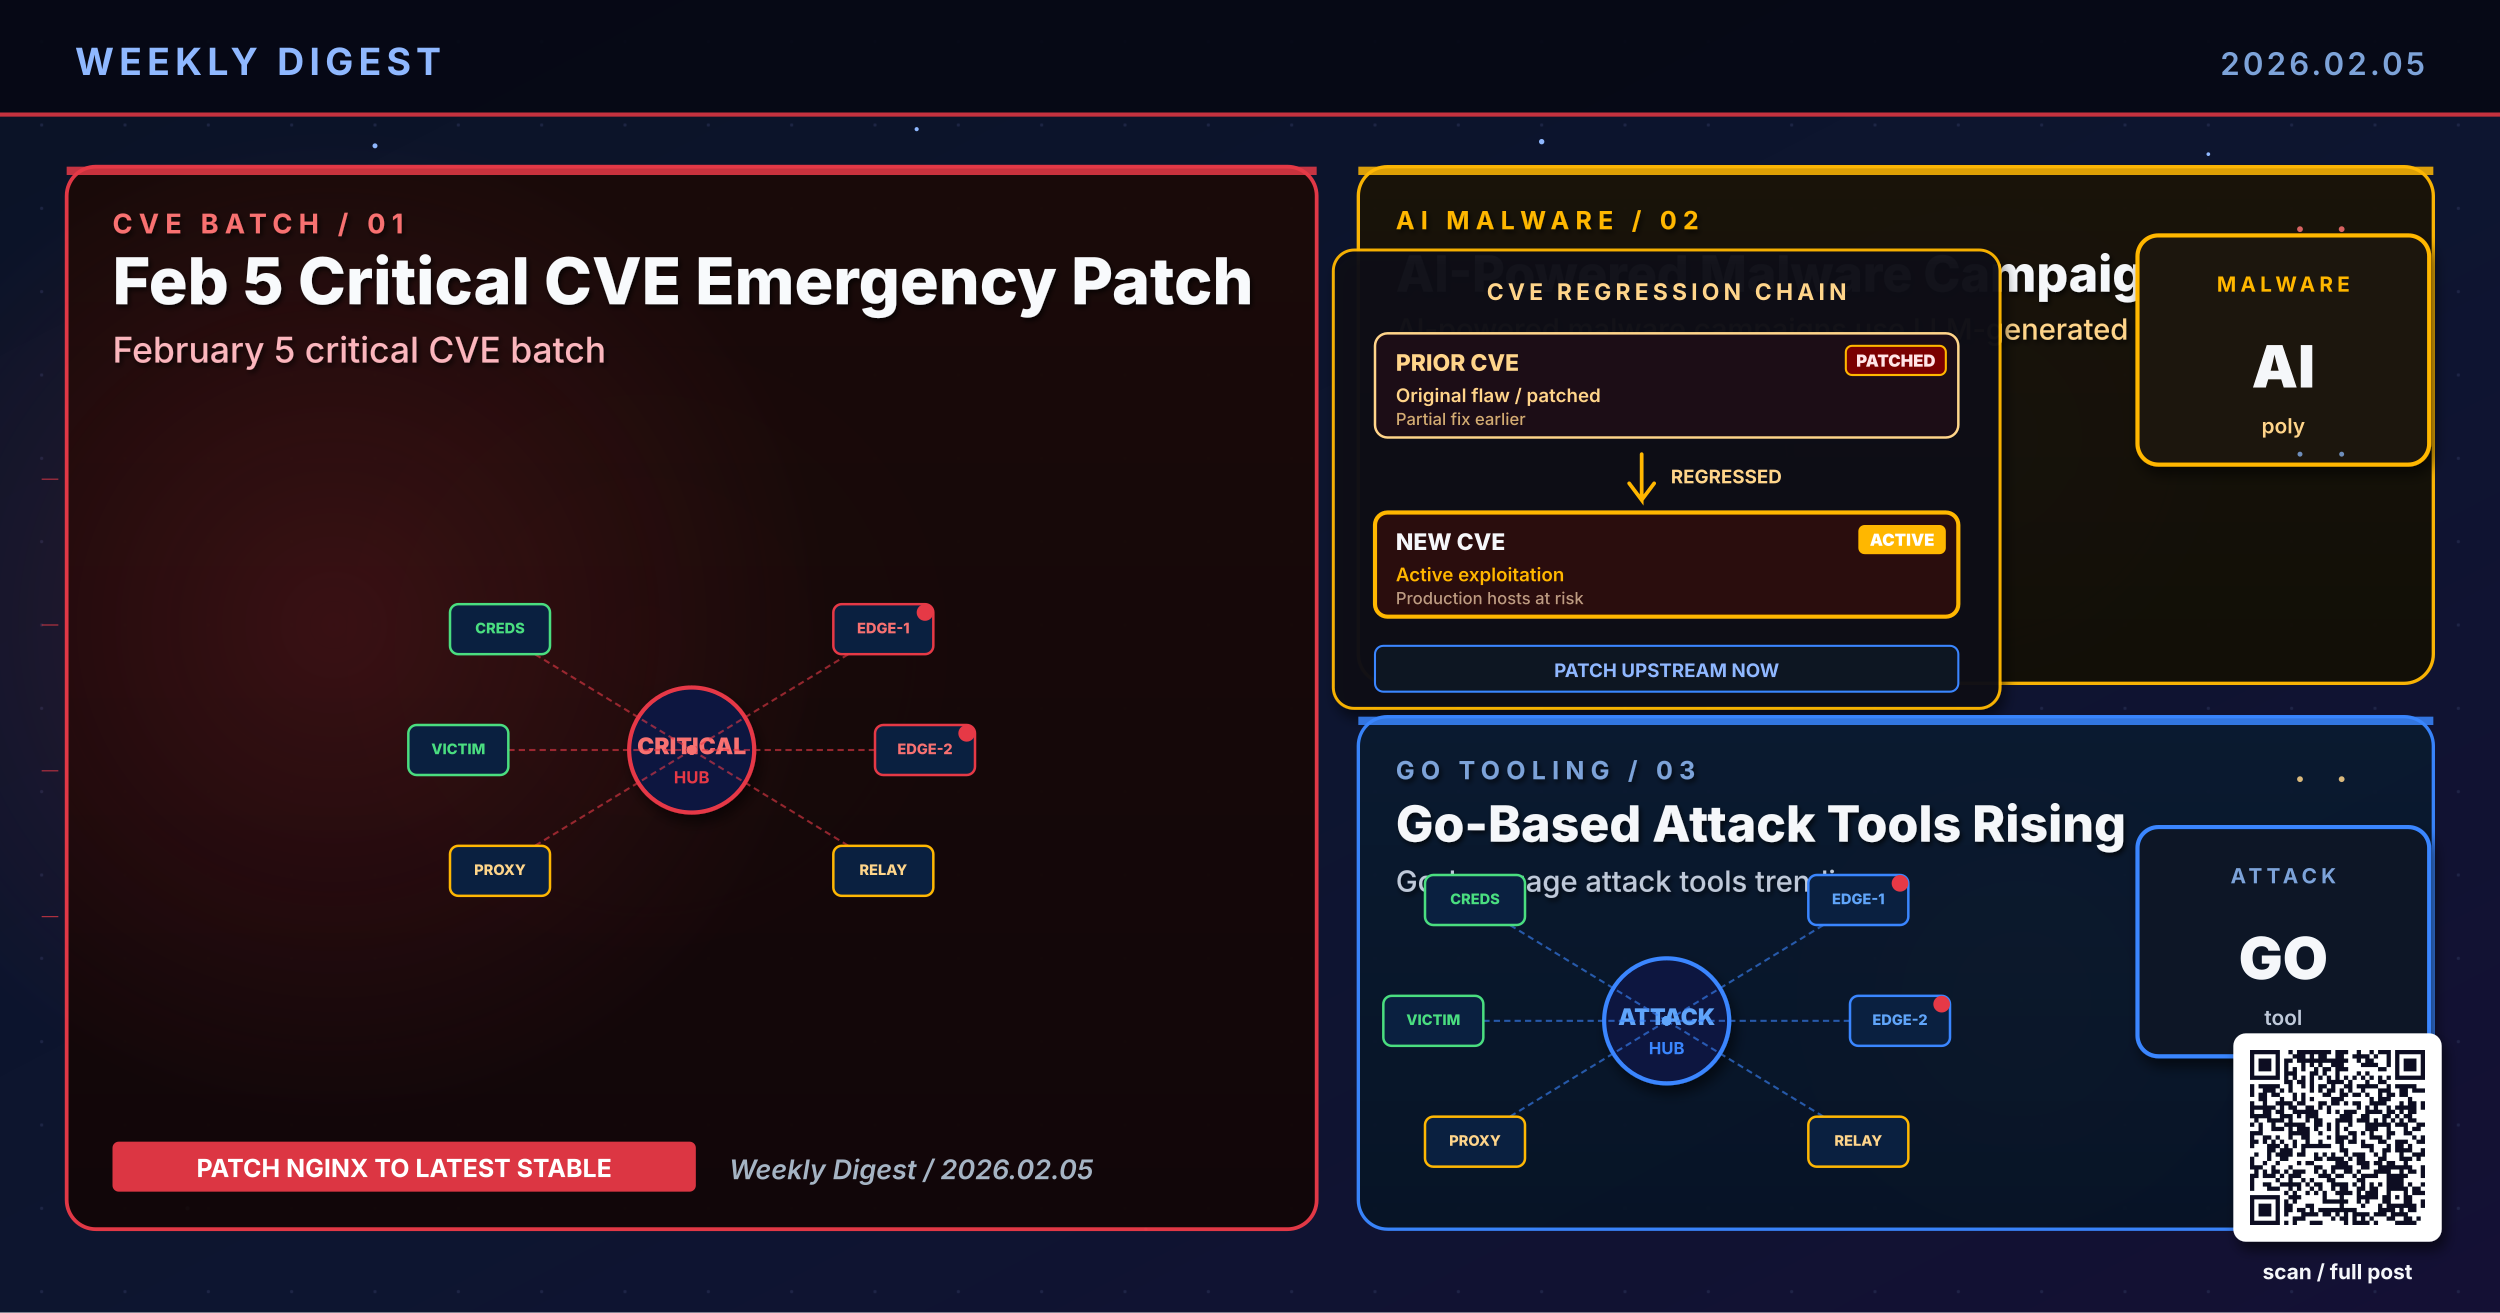
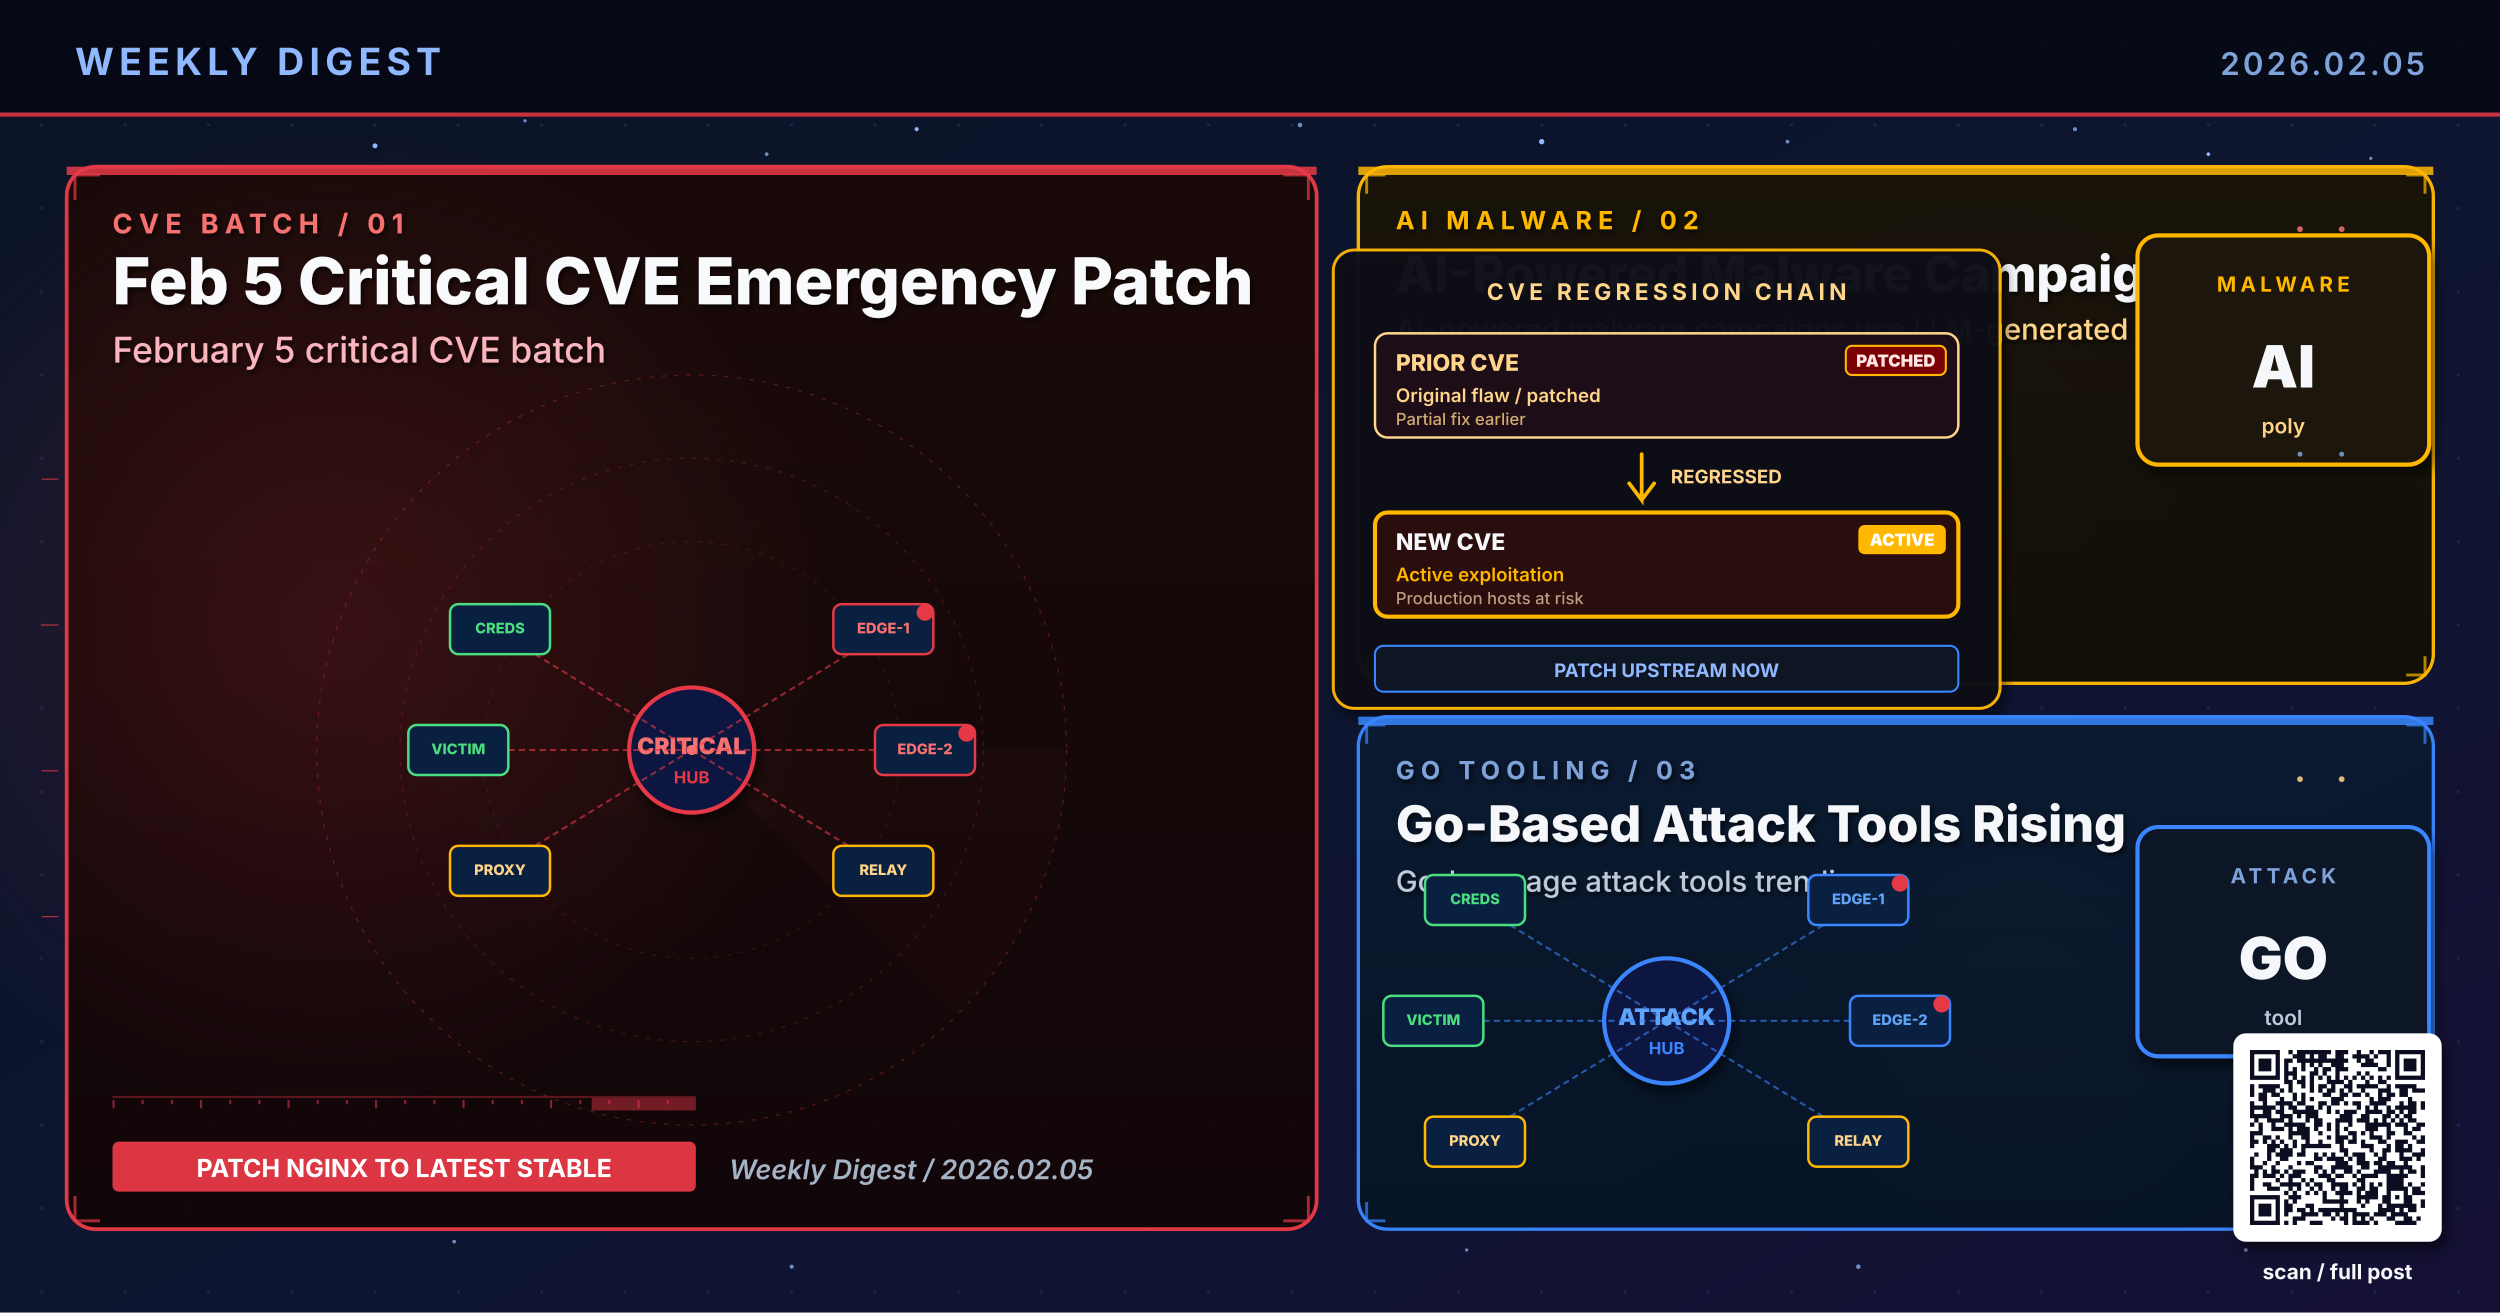
<svg xmlns="http://www.w3.org/2000/svg" viewBox="0 0 1200 630" width="1200" height="630" role="img" aria-label="Weekly digest cover 2026.02.05: Feb 5 Critical CVE Emergency Patch, AI-Powered Malware Campaigns, Go-Based Attack Tools Rising">
  <defs>
    <linearGradient id="bgSpread" x1="0%" y1="0%" x2="100%" y2="100%">
      <stop offset="0%" stop-color="#0B1326" />
      <stop offset="55%" stop-color="#0D1530" />
      <stop offset="100%" stop-color="#141034" />
    </linearGradient>
    <linearGradient id="heroPanel" x1="0%" y1="0%" x2="0%" y2="100%">
      <stop offset="0%" stop-color="#1A0A08" />
      <stop offset="100%" stop-color="#110608" />
    </linearGradient>
    <linearGradient id="heroPanelBlue" x1="0%" y1="0%" x2="0%" y2="100%">
      <stop offset="0%" stop-color="#0A1A30" />
      <stop offset="100%" stop-color="#071426" />
    </linearGradient>
    <linearGradient id="heroPanelAmber" x1="0%" y1="0%" x2="0%" y2="100%">
      <stop offset="0%" stop-color="#1A1208" />
      <stop offset="100%" stop-color="#120E06" />
    </linearGradient>
    <linearGradient id="heroPanelGreen" x1="0%" y1="0%" x2="0%" y2="100%">
      <stop offset="0%" stop-color="#08160E" />
      <stop offset="100%" stop-color="#04100A" />
    </linearGradient>
    <linearGradient id="heroPanelPurple" x1="0%" y1="0%" x2="0%" y2="100%">
      <stop offset="0%" stop-color="#110629" />
      <stop offset="100%" stop-color="#0A0418" />
    </linearGradient>
    <radialGradient id="hotRed" cx="50%" cy="50%" r="50%">
      <stop offset="0%" stop-color="#E63946" stop-opacity="0.6" />
      <stop offset="100%" stop-color="#E63946" stop-opacity="0" />
    </radialGradient>
    <radialGradient id="hotBlue" cx="50%" cy="50%" r="50%">
      <stop offset="0%" stop-color="#3A86FF" stop-opacity="0.5" />
      <stop offset="100%" stop-color="#3A86FF" stop-opacity="0" />
    </radialGradient>
    <radialGradient id="hotAmber" cx="50%" cy="50%" r="50%">
      <stop offset="0%" stop-color="#FFB703" stop-opacity="0.45" />
      <stop offset="100%" stop-color="#FFB703" stop-opacity="0" />
    </radialGradient>
    <radialGradient id="hotGreen" cx="50%" cy="50%" r="50%">
      <stop offset="0%" stop-color="#4ADE80" stop-opacity="0.45" />
      <stop offset="100%" stop-color="#4ADE80" stop-opacity="0" />
    </radialGradient>
    <radialGradient id="hotPurple" cx="50%" cy="50%" r="50%">
      <stop offset="0%" stop-color="#A78BFA" stop-opacity="0.45" />
      <stop offset="100%" stop-color="#A78BFA" stop-opacity="0" />
    </radialGradient>
    <pattern id="envGrid" x="0" y="0" width="40" height="40" patternUnits="userSpaceOnUse">
      <circle cx="20" cy="20" r="0.8" fill="#2A3256" opacity="0.55" />
    </pattern>
    <filter id="softShadow" x="-10%" y="-10%" width="130%" height="130%">
      <feGaussianBlur in="SourceAlpha" stdDeviation="3" />
      <feOffset dx="2" dy="4" />
      <feComponentTransfer>
        <feFuncA type="linear" slope="0.55" />
      </feComponentTransfer>
      <feMerge>
        <feMergeNode />
        <feMergeNode in="SourceGraphic" />
      </feMerge>
    </filter>
    <filter id="textShadow" x="-10%" y="-10%" width="130%" height="130%">
      <feGaussianBlur in="SourceAlpha" stdDeviation="1.2" />
      <feOffset dx="1" dy="1.5" />
      <feComponentTransfer>
        <feFuncA type="linear" slope="0.7" />
      </feComponentTransfer>
      <feMerge>
        <feMergeNode />
        <feMergeNode in="SourceGraphic" />
      </feMerge>
    </filter>
  </defs>
  <rect width="1200" height="630" fill="url(#bgSpread)" />
  <rect width="1200" height="630" fill="url(#envGrid)" />
  <circle cx="310" cy="310" r="160" fill="url(#hotRed)">
    <animate attributeName="opacity" values="0.6;1;0.6" dur="5.8s" repeatCount="indefinite" />
  </circle>
  <circle cx="950" cy="210" r="120" fill="url(#hotBlue)">
    <animate attributeName="opacity" values="0.45;0.85;0.45" dur="6.4s" repeatCount="indefinite" />
  </circle>
  <circle cx="970" cy="480" r="110" fill="url(#hotAmber)">
    <animate attributeName="opacity" values="0.4;0.75;0.4" dur="7.1s" repeatCount="indefinite" />
  </circle>
  <g fill="#8FB8FF">
    <circle cx="180" cy="70" r="1.2">
      <animate attributeName="opacity" values="0.2;1;0.2" dur="3.4s" repeatCount="indefinite" />
    </circle>
    <circle cx="440" cy="62" r="1">
      <animate attributeName="opacity" values="0.2;0.9;0.2" dur="4.2s" repeatCount="indefinite" />
    </circle>
    <circle cx="740" cy="68" r="1.3">
      <animate attributeName="opacity" values="0.25;1;0.25" dur="3.9s" repeatCount="indefinite" />
    </circle>
    <circle cx="1060" cy="74" r="0.9">
      <animate attributeName="opacity" values="0.2;0.85;0.2" dur="5.1s" repeatCount="indefinite" />
    </circle>
    <circle cx="90" cy="580" r="1">
      <animate attributeName="opacity" values="0.15;0.8;0.15" dur="4.7s" repeatCount="indefinite" />
    </circle>
    <circle cx="550" cy="590" r="0.8">
      <animate attributeName="opacity" values="0.2;0.75;0.2" dur="3.6s" begin="0.5s" repeatCount="indefinite" />
    </circle>
  </g>
+   <g fill="#7DA3D9" opacity="0.85">
+     <circle cx="252" cy="58" r="0.8">
+       <animate attributeName="opacity" values="0.15;0.7;0.15" dur="4.3s" repeatCount="indefinite" />
+     </circle>
+     <circle cx="368" cy="74" r="0.9">
+       <animate attributeName="opacity" values="0.2;0.85;0.2" dur="3.8s" begin="0.4s" repeatCount="indefinite" />
+     </circle>
+     <circle cx="624" cy="60" r="1.1">
+       <animate attributeName="opacity" values="0.25;0.95;0.25" dur="4.5s" repeatCount="indefinite" />
+     </circle>
+     <circle cx="858" cy="68" r="0.9">
+       <animate attributeName="opacity" values="0.2;0.8;0.2" dur="3.6s" begin="0.6s" repeatCount="indefinite" />
+     </circle>
+     <circle cx="996" cy="62" r="1.0">
+       <animate attributeName="opacity" values="0.2;0.9;0.2" dur="4.0s" begin="0.2s" repeatCount="indefinite" />
+     </circle>
+     <circle cx="1138" cy="76" r="0.8">
+       <animate attributeName="opacity" values="0.15;0.7;0.15" dur="5.2s" begin="0.5s" repeatCount="indefinite" />
+     </circle>
+     <circle cx="218" cy="596" r="0.9">
+       <animate attributeName="opacity" values="0.18;0.75;0.18" dur="4.6s" begin="0.3s" repeatCount="indefinite" />
+     </circle>
+     <circle cx="380" cy="608" r="1.0">
+       <animate attributeName="opacity" values="0.2;0.85;0.2" dur="3.9s" begin="0.7s" repeatCount="indefinite" />
+     </circle>
+     <circle cx="704" cy="600" r="0.8">
+       <animate attributeName="opacity" values="0.18;0.7;0.18" dur="4.2s" begin="0.4s" repeatCount="indefinite" />
+     </circle>
+     <circle cx="892" cy="608" r="1.1">
+       <animate attributeName="opacity" values="0.22;0.9;0.22" dur="4.7s" begin="0.6s" repeatCount="indefinite" />
+     </circle>
+     <circle cx="1078" cy="600" r="0.9">
+       <animate attributeName="opacity" values="0.2;0.85;0.2" dur="3.6s" begin="0.8s" repeatCount="indefinite" />
+     </circle>
+   </g>
  <rect x="0" y="0" width="1200" height="56" fill="#050813" opacity="0.92" />
  <text x="36" y="36" font-family="Inter, Helvetica, Arial, sans-serif" font-size="18" font-weight="700" fill="#8FB8FF" letter-spacing="2.5">WEEKLY DIGEST</text>
  <text x="1164" y="36" font-family="Inter, Helvetica, Arial, sans-serif" font-size="15" font-weight="600" fill="#7DA3D9" letter-spacing="1.5" text-anchor="end">2026.02.05</text>
  <rect x="0" y="54" width="1200" height="2" fill="#E63946" opacity="0.85">
    <animate attributeName="opacity" values="0.4;1;0.4" dur="4.8s" repeatCount="indefinite" />
  </rect>
  <rect x="32" y="80" width="600" height="510" rx="14" ry="14" fill="url(#heroPanel)" stroke="#E63946" stroke-width="1.8" opacity="0.98" />
  <circle cx="160" cy="300" r="240" fill="url(#hotRed)" opacity="0.28" />
  <rect x="32" y="80" width="600" height="4" fill="#E63946" opacity="0.85">
    <animate attributeName="opacity" values="0.5;1;0.5" dur="3.4s" repeatCount="indefinite" />
  </rect>
  <g filter="url(#textShadow)">
    <text x="54" y="112" font-family="Inter, Helvetica, Arial, sans-serif" font-size="13" font-weight="700" fill="#F87171" letter-spacing="3">CVE BATCH  /  01</text>
    <text x="54" y="146" font-family="Inter, Helvetica, Arial, sans-serif" font-size="31" font-weight="800" fill="#F8FAFC">Feb 5 Critical CVE Emergency Patch</text>
    <text x="54" y="174" font-family="Inter, Helvetica, Arial, sans-serif" font-size="17" font-weight="500" fill="#FBB6BD">February 5 critical CVE batch</text>
  </g>
+   <g transform="translate(332,360)" opacity="0.32">
+     <circle r="180" fill="none" stroke="#E63946" stroke-width="0.6" stroke-dasharray="2 4" />
+     <circle r="140" fill="none" stroke="#E63946" stroke-width="0.6" stroke-dasharray="2 4" opacity="0.7" />
+     <circle r="100" fill="none" stroke="#E63946" stroke-width="0.6" stroke-dasharray="2 4" opacity="0.5" />
+     <g>
+       <path d="M0 0 L180 0 A180 180 0 0 1 127 127 Z" fill="#E63946" opacity="0.10" />
+       <animateTransform attributeName="transform" type="rotate" from="0" to="360" dur="14s" repeatCount="indefinite" />
+     </g>
+   </g>
+   <g stroke="#E63946" stroke-width="1.4" fill="none" opacity="0.7">
+     <path d="M36 96 L36 84 L48 84" />
+     <path d="M616 84 L628 84 L628 96" />
+     <path d="M36 574 L36 586 L48 586" />
+     <path d="M616 586 L628 586 L628 574" />
+   </g>
+   <g>
+     <rect x="54" y="526" width="280" height="1" fill="#E63946" opacity="0.35" />
+     <rect x="54" y="528" width="1" height="4" fill="#E63946" opacity="0.55" />
+     <rect x="68" y="528" width="1" height="2" fill="#E63946" opacity="0.55" />
+     <rect x="82" y="528" width="1" height="2" fill="#E63946" opacity="0.55" />
+     <rect x="96" y="528" width="1" height="4" fill="#E63946" opacity="0.55" />
+     <rect x="110" y="528" width="1" height="2" fill="#E63946" opacity="0.55" />
+     <rect x="124" y="528" width="1" height="2" fill="#E63946" opacity="0.55" />
+     <rect x="138" y="528" width="1" height="4" fill="#E63946" opacity="0.55" />
+     <rect x="152" y="528" width="1" height="2" fill="#E63946" opacity="0.55" />
+     <rect x="166" y="528" width="1" height="2" fill="#E63946" opacity="0.55" />
+     <rect x="180" y="528" width="1" height="4" fill="#E63946" opacity="0.55" />
+     <rect x="194" y="528" width="1" height="2" fill="#E63946" opacity="0.55" />
+     <rect x="208" y="528" width="1" height="2" fill="#E63946" opacity="0.55" />
+     <rect x="222" y="528" width="1" height="4" fill="#E63946" opacity="0.55" />
+     <rect x="236" y="528" width="1" height="2" fill="#E63946" opacity="0.55" />
+     <rect x="250" y="528" width="1" height="2" fill="#E63946" opacity="0.55" />
+     <rect x="264" y="528" width="1" height="4" fill="#E63946" opacity="0.55" />
+     <rect x="278" y="528" width="1" height="2" fill="#E63946" opacity="0.55" />
+     <rect x="292" y="528" width="1" height="2" fill="#E63946" opacity="0.55" />
+     <rect x="306" y="528" width="1" height="4" fill="#E63946" opacity="0.55" />
+     <rect x="320" y="528" width="1" height="2" fill="#E63946" opacity="0.55" />
+     <rect x="284" y="527" width="50" height="6" fill="#E63946" opacity="0.45">
+       <animate attributeName="x" values="54;284;54" dur="6.4s" repeatCount="indefinite" />
+       <animate attributeName="opacity" values="0.2;0.7;0.2" dur="6.4s" repeatCount="indefinite" />
+     </rect>
+   </g>
  <g transform="translate(332,360)">
    <circle cx="0" cy="0" r="30" fill="#0A1540" stroke="#E63946" stroke-width="2" filter="url(#softShadow)">
      <animate attributeName="r" values="28;34;28" dur="3.2s" repeatCount="indefinite" />
    </circle>
    <text x="0" y="2" text-anchor="middle" font-family="Inter, monospace" font-size="11" font-weight="900" fill="#F87171">CRITICAL</text>
    <text x="0" y="16" text-anchor="middle" font-family="Inter, monospace" font-size="8" font-weight="700" fill="#E63946">HUB</text>
    <g stroke="#E63946" stroke-width="1" stroke-dasharray="3 2" fill="none" opacity="0.6">
      <line x1="0" y1="0" x2="90" y2="-55" />
      <line x1="0" y1="0" x2="108" y2="0" />
      <line x1="0" y1="0" x2="90" y2="55" />
      <line x1="0" y1="0" x2="-90" y2="55" />
      <line x1="0" y1="0" x2="-108" y2="0" />
      <line x1="0" y1="0" x2="-90" y2="-55" />
    </g>
    <g font-family="Inter, monospace" font-size="7" font-weight="800">
      <g transform="translate(92,-58)">
        <rect x="-24" y="-12" width="48" height="24" rx="4" fill="#0A2040" stroke="#E63946" stroke-width="1.2" />
        <text x="0" y="2" text-anchor="middle" fill="#F87171">EDGE-1</text>
        <circle cx="20" cy="-8" r="4" fill="#E63946">
          <animate attributeName="opacity" values="0.4;1;0.4" dur="1.6s" repeatCount="indefinite" />
        </circle>
      </g>
      <g transform="translate(112,0)">
        <rect x="-24" y="-12" width="48" height="24" rx="4" fill="#0A2040" stroke="#E63946" stroke-width="1.2" />
        <text x="0" y="2" text-anchor="middle" fill="#F87171">EDGE-2</text>
        <circle cx="20" cy="-8" r="4" fill="#E63946">
          <animate attributeName="opacity" values="0.4;1;0.4" dur="2s" begin="0.3s" repeatCount="indefinite" />
        </circle>
      </g>
      <g transform="translate(92,58)">
        <rect x="-24" y="-12" width="48" height="24" rx="4" fill="#0A2040" stroke="#FFB703" stroke-width="1.2" />
        <text x="0" y="2" text-anchor="middle" fill="#FFD58A">RELAY</text>
      </g>
      <g transform="translate(-92,58)">
        <rect x="-24" y="-12" width="48" height="24" rx="4" fill="#0A2040" stroke="#FFB703" stroke-width="1.2" />
        <text x="0" y="2" text-anchor="middle" fill="#FFD58A">PROXY</text>
      </g>
      <g transform="translate(-112,0)">
        <rect x="-24" y="-12" width="48" height="24" rx="4" fill="#0A2040" stroke="#4ADE80" stroke-width="1.2" />
        <text x="0" y="2" text-anchor="middle" fill="#4ADE80">VICTIM</text>
      </g>
      <g transform="translate(-92,-58)">
        <rect x="-24" y="-12" width="48" height="24" rx="4" fill="#0A2040" stroke="#4ADE80" stroke-width="1.2" />
        <text x="0" y="2" text-anchor="middle" fill="#4ADE80">CREDS</text>
      </g>
    </g>
    <g fill="#F87171">
      <circle r="2.2">
        <animateMotion path="M0 0 L90 -55" dur="2s" repeatCount="indefinite" />
      </circle>
      <circle r="2.2">
        <animateMotion path="M0 0 L108 0" dur="1.8s" begin="0.3s" repeatCount="indefinite" />
      </circle>
      <circle r="2.2">
        <animateMotion path="M0 0 L90 55" dur="2.2s" begin="0.6s" repeatCount="indefinite" />
      </circle>
      <circle r="2.2">
        <animateMotion path="M0 0 L-90 55" dur="2.4s" begin="0.9s" repeatCount="indefinite" />
      </circle>
      <circle r="2.2">
        <animateMotion path="M0 0 L-108 0" dur="1.9s" begin="1.2s" repeatCount="indefinite" />
      </circle>
      <circle r="2.2">
        <animateMotion path="M0 0 L-90 -55" dur="2.1s" begin="1.5s" repeatCount="indefinite" />
      </circle>
    </g>
  </g>
  <g transform="translate(54,548)">
    <rect x="0" y="0" width="280" height="24" rx="3" fill="#E63946" opacity="0.95" />
    <text x="140" y="17" text-anchor="middle" font-family="Inter, Helvetica, Arial, sans-serif" font-size="12" font-weight="700" fill="#FFFFFF">PATCH NGINX TO LATEST STABLE</text>
  </g>
  <text x="350" y="566" font-family="Inter, Helvetica, Arial, sans-serif" font-size="13" font-weight="600" fill="#A5B4C4" font-style="italic">Weekly Digest  /  2026.02.05</text>
  <rect x="652" y="80" width="516" height="248" rx="14" ry="14" fill="url(#heroPanelAmber)" stroke="#FFB703" stroke-width="1.6" opacity="0.97" />
  <rect x="652" y="80" width="516" height="4" fill="#FFB703" opacity="0.85">
    <animate attributeName="opacity" values="0.5;1;0.5" dur="4.2s" repeatCount="indefinite" />
  </rect>
  <g filter="url(#textShadow)">
    <text x="670" y="110" font-family="Inter, Helvetica, Arial, sans-serif" font-size="12" font-weight="700" fill="#FFB703" letter-spacing="3">AI MALWARE  /  02</text>
    <text x="670" y="140" font-family="Inter, Helvetica, Arial, sans-serif" font-size="24" font-weight="800" fill="#F5F7FA">AI-Powered Malware Campaigns</text>
    <text x="670" y="163" font-family="Inter, Helvetica, Arial, sans-serif" font-size="14" font-weight="500" fill="#FFD58A">AI-powered malware campaigns use LLM-generated</text>
+   </g>
+   <g stroke="#FFB703" stroke-width="1.4" fill="none" opacity="0.7">
+     <path d="M656 93 L656 84 L665 84" />
+     <path d="M1155 84 L1164 84 L1164 93" />
+     <path d="M656 315 L656 324 L665 324" />
+     <path d="M1155 324 L1164 324 L1164 315" />
  </g>
  <g transform="translate(800,230)" filter="url(#softShadow)">
    <rect x="-160" y="-110" width="320" height="220" rx="10" fill="#0A0C16" stroke="#FFB703" stroke-width="1.4" opacity="0.95" />
    <text x="0" y="-86" text-anchor="middle" font-family="Inter, Helvetica, Arial, sans-serif" font-size="11" font-weight="700" fill="#FFD58A" letter-spacing="2">CVE REGRESSION CHAIN</text>
    <g transform="translate(-140,-70)">
      <rect x="0" y="0" width="280" height="50" rx="6" fill="#1E0A14" stroke="#FFD58A" stroke-width="1.2" />
      <text x="10" y="18" font-family="Inter, monospace" font-size="11" font-weight="800" fill="#FFD58A">PRIOR CVE</text>
      <text x="10" y="33" font-family="Inter, monospace" font-size="9" font-weight="600" fill="#FFD58A">Original flaw  /  patched</text>
      <text x="10" y="44" font-family="Inter, monospace" font-size="8" font-weight="500" fill="#FFD58A" opacity="0.8">Partial fix earlier</text>
      <rect x="226" y="6" width="48" height="14" rx="3" fill="#7A0000" stroke="#FFB703" stroke-width="1">
        <animate attributeName="opacity" values="0.7;1;0.7" dur="1.6s" repeatCount="indefinite" />
      </rect>
      <text x="250" y="16" text-anchor="middle" font-family="Inter, monospace" font-size="8" font-weight="900" fill="#FFE4E6">PATCHED</text>
    </g>
    <g transform="translate(-12,-12)">
      <path d="M0 0 L0 22 L-6 14 M0 22 L6 14" stroke="#FFB703" stroke-width="1.8" fill="none" stroke-linecap="round" />
      <text x="14" y="14" font-family="Inter, monospace" font-size="9" font-weight="700" fill="#FFD58A">REGRESSED</text>
    </g>
    <g transform="translate(-140,16)">
      <rect x="0" y="0" width="280" height="50" rx="6" fill="#2A0808" stroke="#FFB703" stroke-width="2">
        <animate attributeName="stroke-opacity" values="0.6;1;0.6" dur="1.8s" repeatCount="indefinite" />
      </rect>
      <text x="10" y="18" font-family="Inter, monospace" font-size="11" font-weight="800" fill="#F5F7FA">NEW CVE</text>
      <text x="10" y="33" font-family="Inter, monospace" font-size="9" font-weight="600" fill="#FFB703">Active exploitation</text>
      <text x="10" y="44" font-family="Inter, monospace" font-size="8" font-weight="500" fill="#E0C0A0" opacity="0.8">Production hosts at risk</text>
      <rect x="232" y="6" width="42" height="14" rx="3" fill="#FFB703">
        <animate attributeName="opacity" values="0.8;1;0.8" dur="1.2s" repeatCount="indefinite" />
      </rect>
      <text x="253" y="16" text-anchor="middle" font-family="Inter, monospace" font-size="8" font-weight="900" fill="#FFFFFF">ACTIVE</text>
    </g>
    <g transform="translate(-140,80)">
      <rect x="0" y="0" width="280" height="22" rx="4" fill="#0E1220" stroke="#3A86FF" stroke-width="1" />
      <text x="140" y="15" text-anchor="middle" font-family="Inter, monospace" font-size="9" font-weight="700" fill="#8FB8FF">PATCH UPSTREAM NOW</text>
    </g>
  </g>
  <g transform="translate(1094,168)" filter="url(#softShadow)">
    <rect x="-68" y="-55" width="140" height="110" rx="10" fill="#1A1208" stroke="#FFB703" stroke-width="2" />
    <text x="2" y="-28" text-anchor="middle" font-family="Inter, Helvetica, Arial, sans-serif" font-size="10" font-weight="700" letter-spacing="2" fill="#FFB703">MALWARE</text>
    <text x="2" y="18" text-anchor="middle" font-family="Inter, Helvetica, Arial, sans-serif" font-size="28" font-weight="900" fill="#F5F7FA">AI</text>
    <text x="2" y="40" text-anchor="middle" font-family="Inter, Helvetica, Arial, sans-serif" font-size="10" font-weight="600" fill="#FFD58A">poly</text>
  </g>
  <rect x="652" y="344" width="516" height="246" rx="14" ry="14" fill="url(#heroPanelBlue)" stroke="#3A86FF" stroke-width="1.6" opacity="0.97" />
  <rect x="652" y="344" width="516" height="4" fill="#3A86FF" opacity="0.85">
    <animate attributeName="opacity" values="0.5;1;0.5" dur="4.8s" repeatCount="indefinite" />
  </rect>
  <g filter="url(#textShadow)">
    <text x="670" y="374" font-family="Inter, Helvetica, Arial, sans-serif" font-size="12" font-weight="700" fill="#7DA3D9" letter-spacing="3">GO TOOLING  /  03</text>
    <text x="670" y="404" font-family="Inter, Helvetica, Arial, sans-serif" font-size="24" font-weight="800" fill="#F5F7FA">Go-Based Attack Tools Rising</text>
    <text x="670" y="428" font-family="Inter, Helvetica, Arial, sans-serif" font-size="14" font-weight="500" fill="#BFC9D9">Go-language attack tools trending</text>
+   </g>
+   <g stroke="#3A86FF" stroke-width="1.4" fill="none" opacity="0.7">
+     <path d="M656 357 L656 348 L665 348" />
+     <path d="M1155 348 L1164 348 L1164 357" />
+     <path d="M656 577 L656 586 L665 586" />
+     <path d="M1155 586 L1164 586 L1164 577" />
  </g>
  <g transform="translate(800,490)">
    <circle cx="0" cy="0" r="30" fill="#0A1540" stroke="#3A86FF" stroke-width="2" filter="url(#softShadow)">
      <animate attributeName="r" values="28;34;28" dur="3.2s" repeatCount="indefinite" />
    </circle>
    <text x="0" y="2" text-anchor="middle" font-family="Inter, monospace" font-size="11" font-weight="900" fill="#60A5FA">ATTACK</text>
    <text x="0" y="16" text-anchor="middle" font-family="Inter, monospace" font-size="8" font-weight="700" fill="#3A86FF">HUB</text>
    <g stroke="#3A86FF" stroke-width="1" stroke-dasharray="3 2" fill="none" opacity="0.6">
      <line x1="0" y1="0" x2="90" y2="-55" />
      <line x1="0" y1="0" x2="108" y2="0" />
      <line x1="0" y1="0" x2="90" y2="55" />
      <line x1="0" y1="0" x2="-90" y2="55" />
      <line x1="0" y1="0" x2="-108" y2="0" />
      <line x1="0" y1="0" x2="-90" y2="-55" />
    </g>
    <g font-family="Inter, monospace" font-size="7" font-weight="800">
      <g transform="translate(92,-58)">
        <rect x="-24" y="-12" width="48" height="24" rx="4" fill="#0A2040" stroke="#3A86FF" stroke-width="1.2" />
        <text x="0" y="2" text-anchor="middle" fill="#60A5FA">EDGE-1</text>
        <circle cx="20" cy="-8" r="4" fill="#E63946">
          <animate attributeName="opacity" values="0.4;1;0.4" dur="1.6s" repeatCount="indefinite" />
        </circle>
      </g>
      <g transform="translate(112,0)">
        <rect x="-24" y="-12" width="48" height="24" rx="4" fill="#0A2040" stroke="#3A86FF" stroke-width="1.2" />
        <text x="0" y="2" text-anchor="middle" fill="#60A5FA">EDGE-2</text>
        <circle cx="20" cy="-8" r="4" fill="#E63946">
          <animate attributeName="opacity" values="0.4;1;0.4" dur="2s" begin="0.3s" repeatCount="indefinite" />
        </circle>
      </g>
      <g transform="translate(92,58)">
        <rect x="-24" y="-12" width="48" height="24" rx="4" fill="#0A2040" stroke="#FFB703" stroke-width="1.2" />
        <text x="0" y="2" text-anchor="middle" fill="#FFD58A">RELAY</text>
      </g>
      <g transform="translate(-92,58)">
        <rect x="-24" y="-12" width="48" height="24" rx="4" fill="#0A2040" stroke="#FFB703" stroke-width="1.2" />
        <text x="0" y="2" text-anchor="middle" fill="#FFD58A">PROXY</text>
      </g>
      <g transform="translate(-112,0)">
        <rect x="-24" y="-12" width="48" height="24" rx="4" fill="#0A2040" stroke="#4ADE80" stroke-width="1.2" />
        <text x="0" y="2" text-anchor="middle" fill="#4ADE80">VICTIM</text>
      </g>
      <g transform="translate(-92,-58)">
        <rect x="-24" y="-12" width="48" height="24" rx="4" fill="#0A2040" stroke="#4ADE80" stroke-width="1.2" />
        <text x="0" y="2" text-anchor="middle" fill="#4ADE80">CREDS</text>
      </g>
    </g>
    <g fill="#60A5FA">
      <circle r="2.2">
        <animateMotion path="M0 0 L90 -55" dur="2s" repeatCount="indefinite" />
      </circle>
      <circle r="2.2">
        <animateMotion path="M0 0 L108 0" dur="1.8s" begin="0.3s" repeatCount="indefinite" />
      </circle>
      <circle r="2.2">
        <animateMotion path="M0 0 L90 55" dur="2.2s" begin="0.6s" repeatCount="indefinite" />
      </circle>
      <circle r="2.2">
        <animateMotion path="M0 0 L-90 55" dur="2.4s" begin="0.9s" repeatCount="indefinite" />
      </circle>
      <circle r="2.2">
        <animateMotion path="M0 0 L-108 0" dur="1.9s" begin="1.2s" repeatCount="indefinite" />
      </circle>
      <circle r="2.2">
        <animateMotion path="M0 0 L-90 -55" dur="2.1s" begin="1.5s" repeatCount="indefinite" />
      </circle>
    </g>
  </g>
  <g transform="translate(1094,452)" filter="url(#softShadow)">
    <rect x="-68" y="-55" width="140" height="110" rx="10" fill="#071426" stroke="#3A86FF" stroke-width="2" />
    <text x="2" y="-28" text-anchor="middle" font-family="Inter, Helvetica, Arial, sans-serif" font-size="10" font-weight="700" letter-spacing="2" fill="#7DA3D9">ATTACK</text>
    <text x="2" y="18" text-anchor="middle" font-family="Inter, Helvetica, Arial, sans-serif" font-size="28" font-weight="900" fill="#F5F7FA">GO</text>
    <text x="2" y="40" text-anchor="middle" font-family="Inter, Helvetica, Arial, sans-serif" font-size="10" font-weight="600" fill="#BFC9D9">tool</text>
  </g>
  <g opacity="0.85">
    <g fill="#F87171">
      <circle cx="1104" cy="110" r="1.4">
        <animate attributeName="opacity" values="0.2;1;0.2" dur="1.8s" repeatCount="indefinite" />
      </circle>
      <circle cx="1124" cy="110" r="1.4">
        <animate attributeName="opacity" values="0.2;1;0.2" dur="1.4s" begin="0.3s" repeatCount="indefinite" />
      </circle>
    </g>
    <g fill="#7DA3D9">
      <circle cx="1104" cy="218" r="1.2">
        <animate attributeName="opacity" values="0.2;1;0.2" dur="2s" repeatCount="indefinite" />
      </circle>
      <circle cx="1124" cy="218" r="1.2">
        <animate attributeName="opacity" values="0.2;1;0.2" dur="1.6s" begin="0.4s" repeatCount="indefinite" />
      </circle>
    </g>
    <g fill="#FFD58A">
      <circle cx="1104" cy="374" r="1.4">
        <animate attributeName="opacity" values="0.2;1;0.2" dur="1.8s" repeatCount="indefinite" />
      </circle>
      <circle cx="1124" cy="374" r="1.4">
        <animate attributeName="opacity" values="0.2;1;0.2" dur="1.6s" begin="0.3s" repeatCount="indefinite" />
      </circle>
    </g>
    <g stroke="#E63946" stroke-width="0.5" fill="none">
      <path d="M20 230 L28 230">
        <animate attributeName="stroke-opacity" values="0;0.7;0" dur="2s" repeatCount="indefinite" />
      </path>
      <path d="M20 300 L28 300">
        <animate attributeName="stroke-opacity" values="0;0.7;0" dur="2.3s" begin="0.3s" repeatCount="indefinite" />
      </path>
      <path d="M20 370 L28 370">
        <animate attributeName="stroke-opacity" values="0;0.7;0" dur="1.9s" begin="0.6s" repeatCount="indefinite" />
      </path>
      <path d="M20 440 L28 440">
        <animate attributeName="stroke-opacity" values="0;0.7;0" dur="2.1s" begin="0.9s" repeatCount="indefinite" />
      </path>
    </g>
  </g>
  <g transform="translate(1080,504)" filter="url(#softShadow)">
    <rect x="-8" y="-8" width="100" height="100" rx="6" fill="#FFFFFF" />
    <path fill="#0A1020" d="M0.0 0.0h14.341v2.049h-14.341z M18.439 0.0h2.049v2.049h-2.049z M22.537 0.0h16.39v2.049h-16.39z M40.976 0.0h6.146v2.049h-6.146z M51.22 0.0h2.049v2.049h-2.049z M57.366 0.0h2.049v2.049h-2.049z M61.463 0.0h6.146v2.049h-6.146z M69.659 0.0h14.341v2.049h-14.341z M0.0 2.049h2.049v2.049h-2.049z M12.293 2.049h2.049v2.049h-2.049z M20.488 2.049h6.146v2.049h-6.146z M28.683 2.049h2.049v2.049h-2.049z M32.78 2.049h4.098v2.049h-4.098z M40.976 2.049h4.098v2.049h-4.098z M49.171 2.049h8.195v2.049h-8.195z M59.415 2.049h2.049v2.049h-2.049z M65.561 2.049h2.049v2.049h-2.049z M69.659 2.049h2.049v2.049h-2.049z M81.951 2.049h2.049v2.049h-2.049z M0.0 4.098h2.049v2.049h-2.049z M4.098 4.098h6.146v2.049h-6.146z M12.293 4.098h2.049v2.049h-2.049z M16.39 4.098h4.098v2.049h-4.098z M22.537 4.098h24.585v2.049h-24.585z M51.22 4.098h2.049v2.049h-2.049z M55.317 4.098h4.098v2.049h-4.098z M65.561 4.098h2.049v2.049h-2.049z M69.659 4.098h2.049v2.049h-2.049z M73.756 4.098h6.146v2.049h-6.146z M81.951 4.098h2.049v2.049h-2.049z M0.0 6.146h2.049v2.049h-2.049z M4.098 6.146h6.146v2.049h-6.146z M12.293 6.146h2.049v2.049h-2.049z M16.39 6.146h2.049v2.049h-2.049z M24.585 6.146h2.049v2.049h-2.049z M28.683 6.146h2.049v2.049h-2.049z M32.78 6.146h2.049v2.049h-2.049z M38.927 6.146h6.146v2.049h-6.146z M53.268 6.146h8.195v2.049h-8.195z M65.561 6.146h2.049v2.049h-2.049z M69.659 6.146h2.049v2.049h-2.049z M73.756 6.146h6.146v2.049h-6.146z M81.951 6.146h2.049v2.049h-2.049z M0.0 8.195h2.049v2.049h-2.049z M4.098 8.195h6.146v2.049h-6.146z M12.293 8.195h2.049v2.049h-2.049z M16.39 8.195h2.049v2.049h-2.049z M20.488 8.195h2.049v2.049h-2.049z M24.585 8.195h2.049v2.049h-2.049z M30.732 8.195h2.049v2.049h-2.049z M34.829 8.195h4.098v2.049h-4.098z M40.976 8.195h6.146v2.049h-6.146z M61.463 8.195h4.098v2.049h-4.098z M69.659 8.195h2.049v2.049h-2.049z M73.756 8.195h6.146v2.049h-6.146z M81.951 8.195h2.049v2.049h-2.049z M0.0 10.244h2.049v2.049h-2.049z M12.293 10.244h2.049v2.049h-2.049z M16.39 10.244h6.146v2.049h-6.146z M28.683 10.244h4.098v2.049h-4.098z M34.829 10.244h2.049v2.049h-2.049z M40.976 10.244h2.049v2.049h-2.049z M51.22 10.244h2.049v2.049h-2.049z M55.317 10.244h2.049v2.049h-2.049z M69.659 10.244h2.049v2.049h-2.049z M81.951 10.244h2.049v2.049h-2.049z M0.0 12.293h14.341v2.049h-14.341z M16.39 12.293h2.049v2.049h-2.049z M20.488 12.293h2.049v2.049h-2.049z M24.585 12.293h2.049v2.049h-2.049z M28.683 12.293h2.049v2.049h-2.049z M32.78 12.293h2.049v2.049h-2.049z M36.878 12.293h2.049v2.049h-2.049z M40.976 12.293h2.049v2.049h-2.049z M45.073 12.293h2.049v2.049h-2.049z M49.171 12.293h2.049v2.049h-2.049z M53.268 12.293h2.049v2.049h-2.049z M57.366 12.293h2.049v2.049h-2.049z M61.463 12.293h2.049v2.049h-2.049z M65.561 12.293h2.049v2.049h-2.049z M69.659 12.293h14.341v2.049h-14.341z M16.39 14.341h4.098v2.049h-4.098z M22.537 14.341h4.098v2.049h-4.098z M28.683 14.341h2.049v2.049h-2.049z M36.878 14.341h8.195v2.049h-8.195z M47.122 14.341h2.049v2.049h-2.049z M55.317 14.341h2.049v2.049h-2.049z M61.463 14.341h4.098v2.049h-4.098z M0.0 16.39h2.049v2.049h-2.049z M4.098 16.39h10.244v2.049h-10.244z M18.439 16.39h2.049v2.049h-2.049z M24.585 16.39h2.049v2.049h-2.049z M28.683 16.39h2.049v2.049h-2.049z M32.78 16.39h4.098v2.049h-4.098z M38.927 16.39h2.049v2.049h-2.049z M45.073 16.39h4.098v2.049h-4.098z M51.22 16.39h10.244v2.049h-10.244z M65.561 16.39h2.049v2.049h-2.049z M69.659 16.39h10.244v2.049h-10.244z M0.0 18.439h2.049v2.049h-2.049z M6.146 18.439h6.146v2.049h-6.146z M14.341 18.439h2.049v2.049h-2.049z M18.439 18.439h2.049v2.049h-2.049z M28.683 18.439h2.049v2.049h-2.049z M32.78 18.439h2.049v2.049h-2.049z M36.878 18.439h4.098v2.049h-4.098z M43.024 18.439h2.049v2.049h-2.049z M47.122 18.439h2.049v2.049h-2.049z M53.268 18.439h2.049v2.049h-2.049z M61.463 18.439h6.146v2.049h-6.146z M71.707 18.439h4.098v2.049h-4.098z M77.854 18.439h6.146v2.049h-6.146z M0.0 20.488h2.049v2.049h-2.049z M4.098 20.488h4.098v2.049h-4.098z M10.244 20.488h4.098v2.049h-4.098z M20.488 20.488h2.049v2.049h-2.049z M24.585 20.488h2.049v2.049h-2.049z M34.829 20.488h4.098v2.049h-4.098z M43.024 20.488h4.098v2.049h-4.098z M49.171 20.488h4.098v2.049h-4.098z M55.317 20.488h2.049v2.049h-2.049z M61.463 20.488h2.049v2.049h-2.049z M65.561 20.488h4.098v2.049h-4.098z M71.707 20.488h4.098v2.049h-4.098z M4.098 22.537h4.098v2.049h-4.098z M14.341 22.537h2.049v2.049h-2.049z M20.488 22.537h2.049v2.049h-2.049z M24.585 22.537h2.049v2.049h-2.049z M28.683 22.537h2.049v2.049h-2.049z M38.927 22.537h6.146v2.049h-6.146z M57.366 22.537h2.049v2.049h-2.049z M61.463 22.537h6.146v2.049h-6.146z M75.805 22.537h2.049v2.049h-2.049z M0.0 24.585h2.049v2.049h-2.049z M6.146 24.585h2.049v2.049h-2.049z M12.293 24.585h8.195v2.049h-8.195z M22.537 24.585h4.098v2.049h-4.098z M32.78 24.585h4.098v2.049h-4.098z M38.927 24.585h4.098v2.049h-4.098z M45.073 24.585h2.049v2.049h-2.049z M49.171 24.585h4.098v2.049h-4.098z M57.366 24.585h8.195v2.049h-8.195z M71.707 24.585h2.049v2.049h-2.049z M75.805 24.585h4.098v2.049h-4.098z M81.951 24.585h2.049v2.049h-2.049z M0.0 26.634h12.293v2.049h-12.293z M14.341 26.634h2.049v2.049h-2.049z M18.439 26.634h4.098v2.049h-4.098z M26.634 26.634h4.098v2.049h-4.098z M32.78 26.634h2.049v2.049h-2.049z M36.878 26.634h2.049v2.049h-2.049z M51.22 26.634h2.049v2.049h-2.049z M55.317 26.634h2.049v2.049h-2.049z M59.415 26.634h2.049v2.049h-2.049z M65.561 26.634h2.049v2.049h-2.049z M69.659 26.634h10.244v2.049h-10.244z M81.951 26.634h2.049v2.049h-2.049z M0.0 28.683h2.049v2.049h-2.049z M6.146 28.683h4.098v2.049h-4.098z M12.293 28.683h4.098v2.049h-4.098z M20.488 28.683h12.293v2.049h-12.293z M36.878 28.683h2.049v2.049h-2.049z M40.976 28.683h2.049v2.049h-2.049z M45.073 28.683h6.146v2.049h-6.146z M55.317 28.683h8.195v2.049h-8.195z M65.561 28.683h4.098v2.049h-4.098z M71.707 28.683h2.049v2.049h-2.049z M75.805 28.683h4.098v2.049h-4.098z M0.0 30.732h10.244v2.049h-10.244z M14.341 30.732h6.146v2.049h-6.146z M22.537 30.732h2.049v2.049h-2.049z M26.634 30.732h6.146v2.049h-6.146z M43.024 30.732h6.146v2.049h-6.146z M53.268 30.732h4.098v2.049h-4.098z M63.512 30.732h4.098v2.049h-4.098z M69.659 30.732h2.049v2.049h-2.049z M73.756 30.732h4.098v2.049h-4.098z M2.049 32.78h2.049v2.049h-2.049z M8.195 32.78h8.195v2.049h-8.195z M18.439 32.78h2.049v2.049h-2.049z M26.634 32.78h2.049v2.049h-2.049z M30.732 32.78h4.098v2.049h-4.098z M40.976 32.78h8.195v2.049h-8.195z M51.22 32.78h6.146v2.049h-6.146z M59.415 32.78h2.049v2.049h-2.049z M63.512 32.78h2.049v2.049h-2.049z M67.61 32.78h2.049v2.049h-2.049z M71.707 32.78h2.049v2.049h-2.049z M75.805 32.78h4.098v2.049h-4.098z M0.0 34.829h2.049v2.049h-2.049z M4.098 34.829h2.049v2.049h-2.049z M10.244 34.829h2.049v2.049h-2.049z M16.39 34.829h10.244v2.049h-10.244z M30.732 34.829h4.098v2.049h-4.098z M36.878 34.829h2.049v2.049h-2.049z M40.976 34.829h2.049v2.049h-2.049z M47.122 34.829h2.049v2.049h-2.049z M55.317 34.829h12.293v2.049h-12.293z M69.659 34.829h6.146v2.049h-6.146z M79.902 34.829h4.098v2.049h-4.098z M4.098 36.878h2.049v2.049h-2.049z M10.244 36.878h6.146v2.049h-6.146z M18.439 36.878h2.049v2.049h-2.049z M22.537 36.878h6.146v2.049h-6.146z M30.732 36.878h2.049v2.049h-2.049z M36.878 36.878h2.049v2.049h-2.049z M40.976 36.878h2.049v2.049h-2.049z M45.073 36.878h2.049v2.049h-2.049z M55.317 36.878h6.146v2.049h-6.146z M65.561 36.878h2.049v2.049h-2.049z M73.756 36.878h2.049v2.049h-2.049z M77.854 36.878h4.098v2.049h-4.098z M0.0 38.927h6.146v2.049h-6.146z M18.439 38.927h10.244v2.049h-10.244z M32.78 38.927h2.049v2.049h-2.049z M40.976 38.927h2.049v2.049h-2.049z M47.122 38.927h4.098v2.049h-4.098z M53.268 38.927h2.049v2.049h-2.049z M57.366 38.927h2.049v2.049h-2.049z M65.561 38.927h4.098v2.049h-4.098z M73.756 38.927h4.098v2.049h-4.098z M0.0 40.976h2.049v2.049h-2.049z M6.146 40.976h4.098v2.049h-4.098z M12.293 40.976h2.049v2.049h-2.049z M18.439 40.976h2.049v2.049h-2.049z M24.585 40.976h4.098v2.049h-4.098z M36.878 40.976h2.049v2.049h-2.049z M40.976 40.976h6.146v2.049h-6.146z M49.171 40.976h2.049v2.049h-2.049z M57.366 40.976h6.146v2.049h-6.146z M65.561 40.976h2.049v2.049h-2.049z M77.854 40.976h2.049v2.049h-2.049z M81.951 40.976h2.049v2.049h-2.049z M0.0 43.024h4.098v2.049h-4.098z M6.146 43.024h2.049v2.049h-2.049z M10.244 43.024h2.049v2.049h-2.049z M14.341 43.024h2.049v2.049h-2.049z M20.488 43.024h2.049v2.049h-2.049z M26.634 43.024h2.049v2.049h-2.049z M32.78 43.024h2.049v2.049h-2.049z M40.976 43.024h4.098v2.049h-4.098z M47.122 43.024h4.098v2.049h-4.098z M53.268 43.024h2.049v2.049h-2.049z M61.463 43.024h4.098v2.049h-4.098z M69.659 43.024h6.146v2.049h-6.146z M79.902 43.024h4.098v2.049h-4.098z M0.0 45.073h2.049v2.049h-2.049z M8.195 45.073h6.146v2.049h-6.146z M16.39 45.073h2.049v2.049h-2.049z M20.488 45.073h2.049v2.049h-2.049z M24.585 45.073h14.341v2.049h-14.341z M43.024 45.073h2.049v2.049h-2.049z M53.268 45.073h6.146v2.049h-6.146z M65.561 45.073h2.049v2.049h-2.049z M69.659 45.073h4.098v2.049h-4.098z M75.805 45.073h2.049v2.049h-2.049z M8.195 47.122h4.098v2.049h-4.098z M14.341 47.122h6.146v2.049h-6.146z M24.585 47.122h2.049v2.049h-2.049z M43.024 47.122h4.098v2.049h-4.098z M57.366 47.122h2.049v2.049h-2.049z M63.512 47.122h4.098v2.049h-4.098z M69.659 47.122h8.195v2.049h-8.195z M81.951 47.122h2.049v2.049h-2.049z M2.049 49.171h2.049v2.049h-2.049z M8.195 49.171h2.049v2.049h-2.049z M12.293 49.171h8.195v2.049h-8.195z M22.537 49.171h4.098v2.049h-4.098z M30.732 49.171h2.049v2.049h-2.049z M34.829 49.171h2.049v2.049h-2.049z M38.927 49.171h2.049v2.049h-2.049z M45.073 49.171h2.049v2.049h-2.049z M49.171 49.171h6.146v2.049h-6.146z M59.415 49.171h2.049v2.049h-2.049z M63.512 49.171h2.049v2.049h-2.049z M71.707 49.171h2.049v2.049h-2.049z M77.854 49.171h6.146v2.049h-6.146z M0.0 51.22h2.049v2.049h-2.049z M8.195 51.22h2.049v2.049h-2.049z M14.341 51.22h4.098v2.049h-4.098z M30.732 51.22h4.098v2.049h-4.098z M36.878 51.22h8.195v2.049h-8.195z M47.122 51.22h2.049v2.049h-2.049z M51.22 51.22h4.098v2.049h-4.098z M61.463 51.22h4.098v2.049h-4.098z M71.707 51.22h6.146v2.049h-6.146z M79.902 51.22h2.049v2.049h-2.049z M0.0 53.268h2.049v2.049h-2.049z M6.146 53.268h2.049v2.049h-2.049z M12.293 53.268h2.049v2.049h-2.049z M22.537 53.268h2.049v2.049h-2.049z M26.634 53.268h4.098v2.049h-4.098z M40.976 53.268h6.146v2.049h-6.146z M51.22 53.268h6.146v2.049h-6.146z M59.415 53.268h4.098v2.049h-4.098z M65.561 53.268h4.098v2.049h-4.098z M73.756 53.268h2.049v2.049h-2.049z M0.0 55.317h6.146v2.049h-6.146z M10.244 55.317h2.049v2.049h-2.049z M18.439 55.317h2.049v2.049h-2.049z M30.732 55.317h4.098v2.049h-4.098z M38.927 55.317h10.244v2.049h-10.244z M53.268 55.317h4.098v2.049h-4.098z M61.463 55.317h16.39v2.049h-16.39z M81.951 55.317h2.049v2.049h-2.049z M2.049 57.366h2.049v2.049h-2.049z M6.146 57.366h2.049v2.049h-2.049z M10.244 57.366h4.098v2.049h-4.098z M16.39 57.366h2.049v2.049h-2.049z M20.488 57.366h6.146v2.049h-6.146z M30.732 57.366h2.049v2.049h-2.049z M34.829 57.366h2.049v2.049h-2.049z M38.927 57.366h2.049v2.049h-2.049z M45.073 57.366h4.098v2.049h-4.098z M51.22 57.366h2.049v2.049h-2.049z M59.415 57.366h8.195v2.049h-8.195z M71.707 57.366h2.049v2.049h-2.049z M75.805 57.366h4.098v2.049h-4.098z M81.951 57.366h2.049v2.049h-2.049z M0.0 59.415h4.098v2.049h-4.098z M6.146 59.415h6.146v2.049h-6.146z M14.341 59.415h2.049v2.049h-2.049z M18.439 59.415h6.146v2.049h-6.146z M32.78 59.415h6.146v2.049h-6.146z M40.976 59.415h4.098v2.049h-4.098z M49.171 59.415h2.049v2.049h-2.049z M53.268 59.415h8.195v2.049h-8.195z M65.561 59.415h10.244v2.049h-10.244z M81.951 59.415h2.049v2.049h-2.049z M0.0 61.463h2.049v2.049h-2.049z M12.293 61.463h2.049v2.049h-2.049z M18.439 61.463h2.049v2.049h-2.049z M24.585 61.463h2.049v2.049h-2.049z M28.683 61.463h2.049v2.049h-2.049z M36.878 61.463h4.098v2.049h-4.098z M51.22 61.463h4.098v2.049h-4.098z M65.561 61.463h8.195v2.049h-8.195z M0.0 63.512h2.049v2.049h-2.049z M6.146 63.512h4.098v2.049h-4.098z M14.341 63.512h10.244v2.049h-10.244z M26.634 63.512h2.049v2.049h-2.049z M30.732 63.512h4.098v2.049h-4.098z M38.927 63.512h8.195v2.049h-8.195z M49.171 63.512h2.049v2.049h-2.049z M53.268 63.512h2.049v2.049h-2.049z M57.366 63.512h2.049v2.049h-2.049z M61.463 63.512h2.049v2.049h-2.049z M65.561 63.512h8.195v2.049h-8.195z M75.805 63.512h2.049v2.049h-2.049z M81.951 63.512h2.049v2.049h-2.049z M0.0 65.561h2.049v2.049h-2.049z M8.195 65.561h6.146v2.049h-6.146z M18.439 65.561h2.049v2.049h-2.049z M22.537 65.561h2.049v2.049h-2.049z M28.683 65.561h2.049v2.049h-2.049z M32.78 65.561h2.049v2.049h-2.049z M38.927 65.561h2.049v2.049h-2.049z M43.024 65.561h4.098v2.049h-4.098z M51.22 65.561h4.098v2.049h-4.098z M57.366 65.561h4.098v2.049h-4.098z M65.561 65.561h10.244v2.049h-10.244z M77.854 65.561h4.098v2.049h-4.098z M16.39 67.61h2.049v2.049h-2.049z M20.488 67.61h2.049v2.049h-2.049z M26.634 67.61h2.049v2.049h-2.049z M30.732 67.61h2.049v2.049h-2.049z M34.829 67.61h2.049v2.049h-2.049z M40.976 67.61h8.195v2.049h-8.195z M51.22 67.61h2.049v2.049h-2.049z M55.317 67.61h6.146v2.049h-6.146z M65.561 67.61h2.049v2.049h-2.049z M73.756 67.61h2.049v2.049h-2.049z M77.854 67.61h6.146v2.049h-6.146z M0.0 69.659h14.341v2.049h-14.341z M18.439 69.659h6.146v2.049h-6.146z M34.829 69.659h2.049v2.049h-2.049z M43.024 69.659h2.049v2.049h-2.049z M51.22 69.659h10.244v2.049h-10.244z M63.512 69.659h4.098v2.049h-4.098z M69.659 69.659h2.049v2.049h-2.049z M73.756 69.659h4.098v2.049h-4.098z M0.0 71.707h2.049v2.049h-2.049z M12.293 71.707h2.049v2.049h-2.049z M16.39 71.707h2.049v2.049h-2.049z M20.488 71.707h2.049v2.049h-2.049z M34.829 71.707h12.293v2.049h-12.293z M51.22 71.707h2.049v2.049h-2.049z M55.317 71.707h2.049v2.049h-2.049z M63.512 71.707h4.098v2.049h-4.098z M73.756 71.707h4.098v2.049h-4.098z M81.951 71.707h2.049v2.049h-2.049z M0.0 73.756h2.049v2.049h-2.049z M4.098 73.756h6.146v2.049h-6.146z M12.293 73.756h2.049v2.049h-2.049z M16.39 73.756h4.098v2.049h-4.098z M26.634 73.756h4.098v2.049h-4.098z M43.024 73.756h2.049v2.049h-2.049z M53.268 73.756h2.049v2.049h-2.049z M61.463 73.756h2.049v2.049h-2.049z M65.561 73.756h14.341v2.049h-14.341z M81.951 73.756h2.049v2.049h-2.049z M0.0 75.805h2.049v2.049h-2.049z M4.098 75.805h6.146v2.049h-6.146z M12.293 75.805h2.049v2.049h-2.049z M16.39 75.805h4.098v2.049h-4.098z M22.537 75.805h4.098v2.049h-4.098z M28.683 75.805h2.049v2.049h-2.049z M32.78 75.805h18.439v2.049h-18.439z M61.463 75.805h8.195v2.049h-8.195z M71.707 75.805h2.049v2.049h-2.049z M75.805 75.805h4.098v2.049h-4.098z M0.0 77.854h2.049v2.049h-2.049z M4.098 77.854h6.146v2.049h-6.146z M12.293 77.854h2.049v2.049h-2.049z M16.39 77.854h2.049v2.049h-2.049z M24.585 77.854h8.195v2.049h-8.195z M34.829 77.854h4.098v2.049h-4.098z M40.976 77.854h2.049v2.049h-2.049z M45.073 77.854h2.049v2.049h-2.049z M49.171 77.854h8.195v2.049h-8.195z M59.415 77.854h6.146v2.049h-6.146z M67.61 77.854h8.195v2.049h-8.195z M0.0 79.902h2.049v2.049h-2.049z M12.293 79.902h2.049v2.049h-2.049z M20.488 79.902h6.146v2.049h-6.146z M38.927 79.902h2.049v2.049h-2.049z M43.024 79.902h4.098v2.049h-4.098z M49.171 79.902h2.049v2.049h-2.049z M53.268 79.902h2.049v2.049h-2.049z M57.366 79.902h2.049v2.049h-2.049z M65.561 79.902h4.098v2.049h-4.098z M73.756 79.902h4.098v2.049h-4.098z M79.902 79.902h2.049v2.049h-2.049z M0.0 81.951h14.341v2.049h-14.341z M16.39 81.951h2.049v2.049h-2.049z M20.488 81.951h2.049v2.049h-2.049z M28.683 81.951h6.146v2.049h-6.146z M45.073 81.951h2.049v2.049h-2.049z M49.171 81.951h8.195v2.049h-8.195z M59.415 81.951h2.049v2.049h-2.049z M69.659 81.951h10.244v2.049h-10.244z" />
  </g>
  <text x="1122" y="614" font-family="Inter, Helvetica, Arial, sans-serif" font-size="10" font-weight="700" fill="#F5F7FA" text-anchor="middle">scan / full post</text>
</svg>
